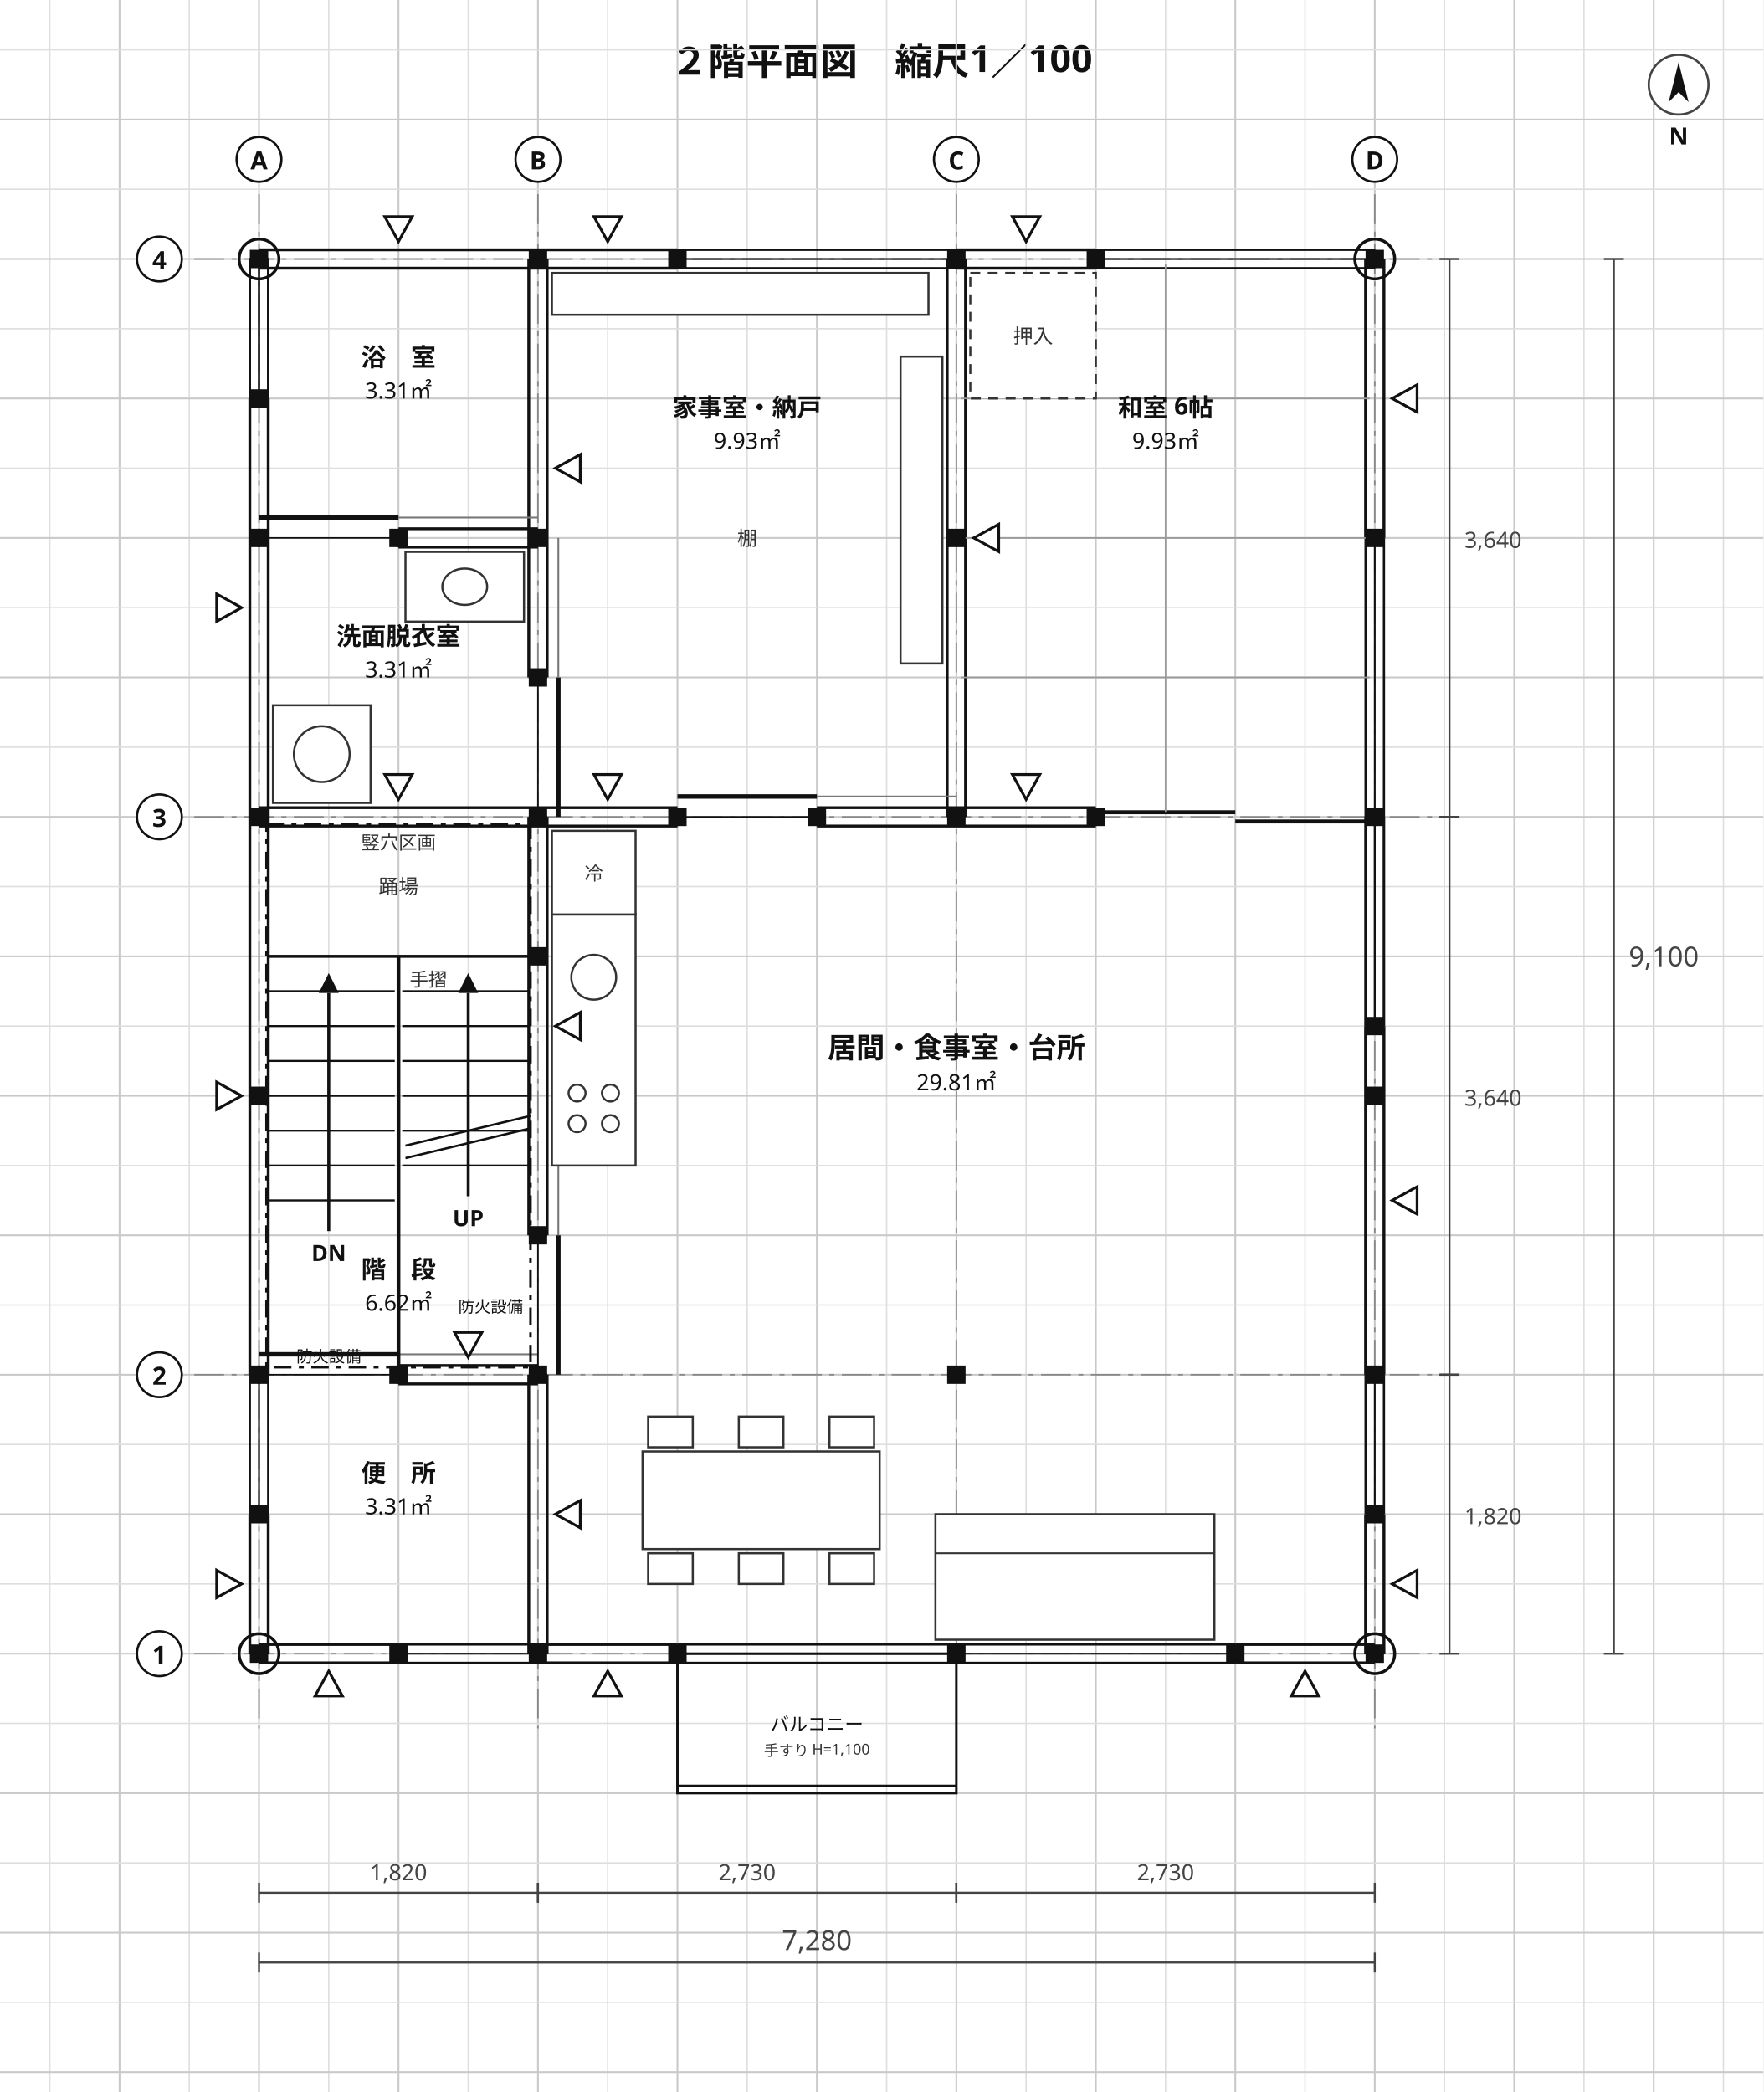
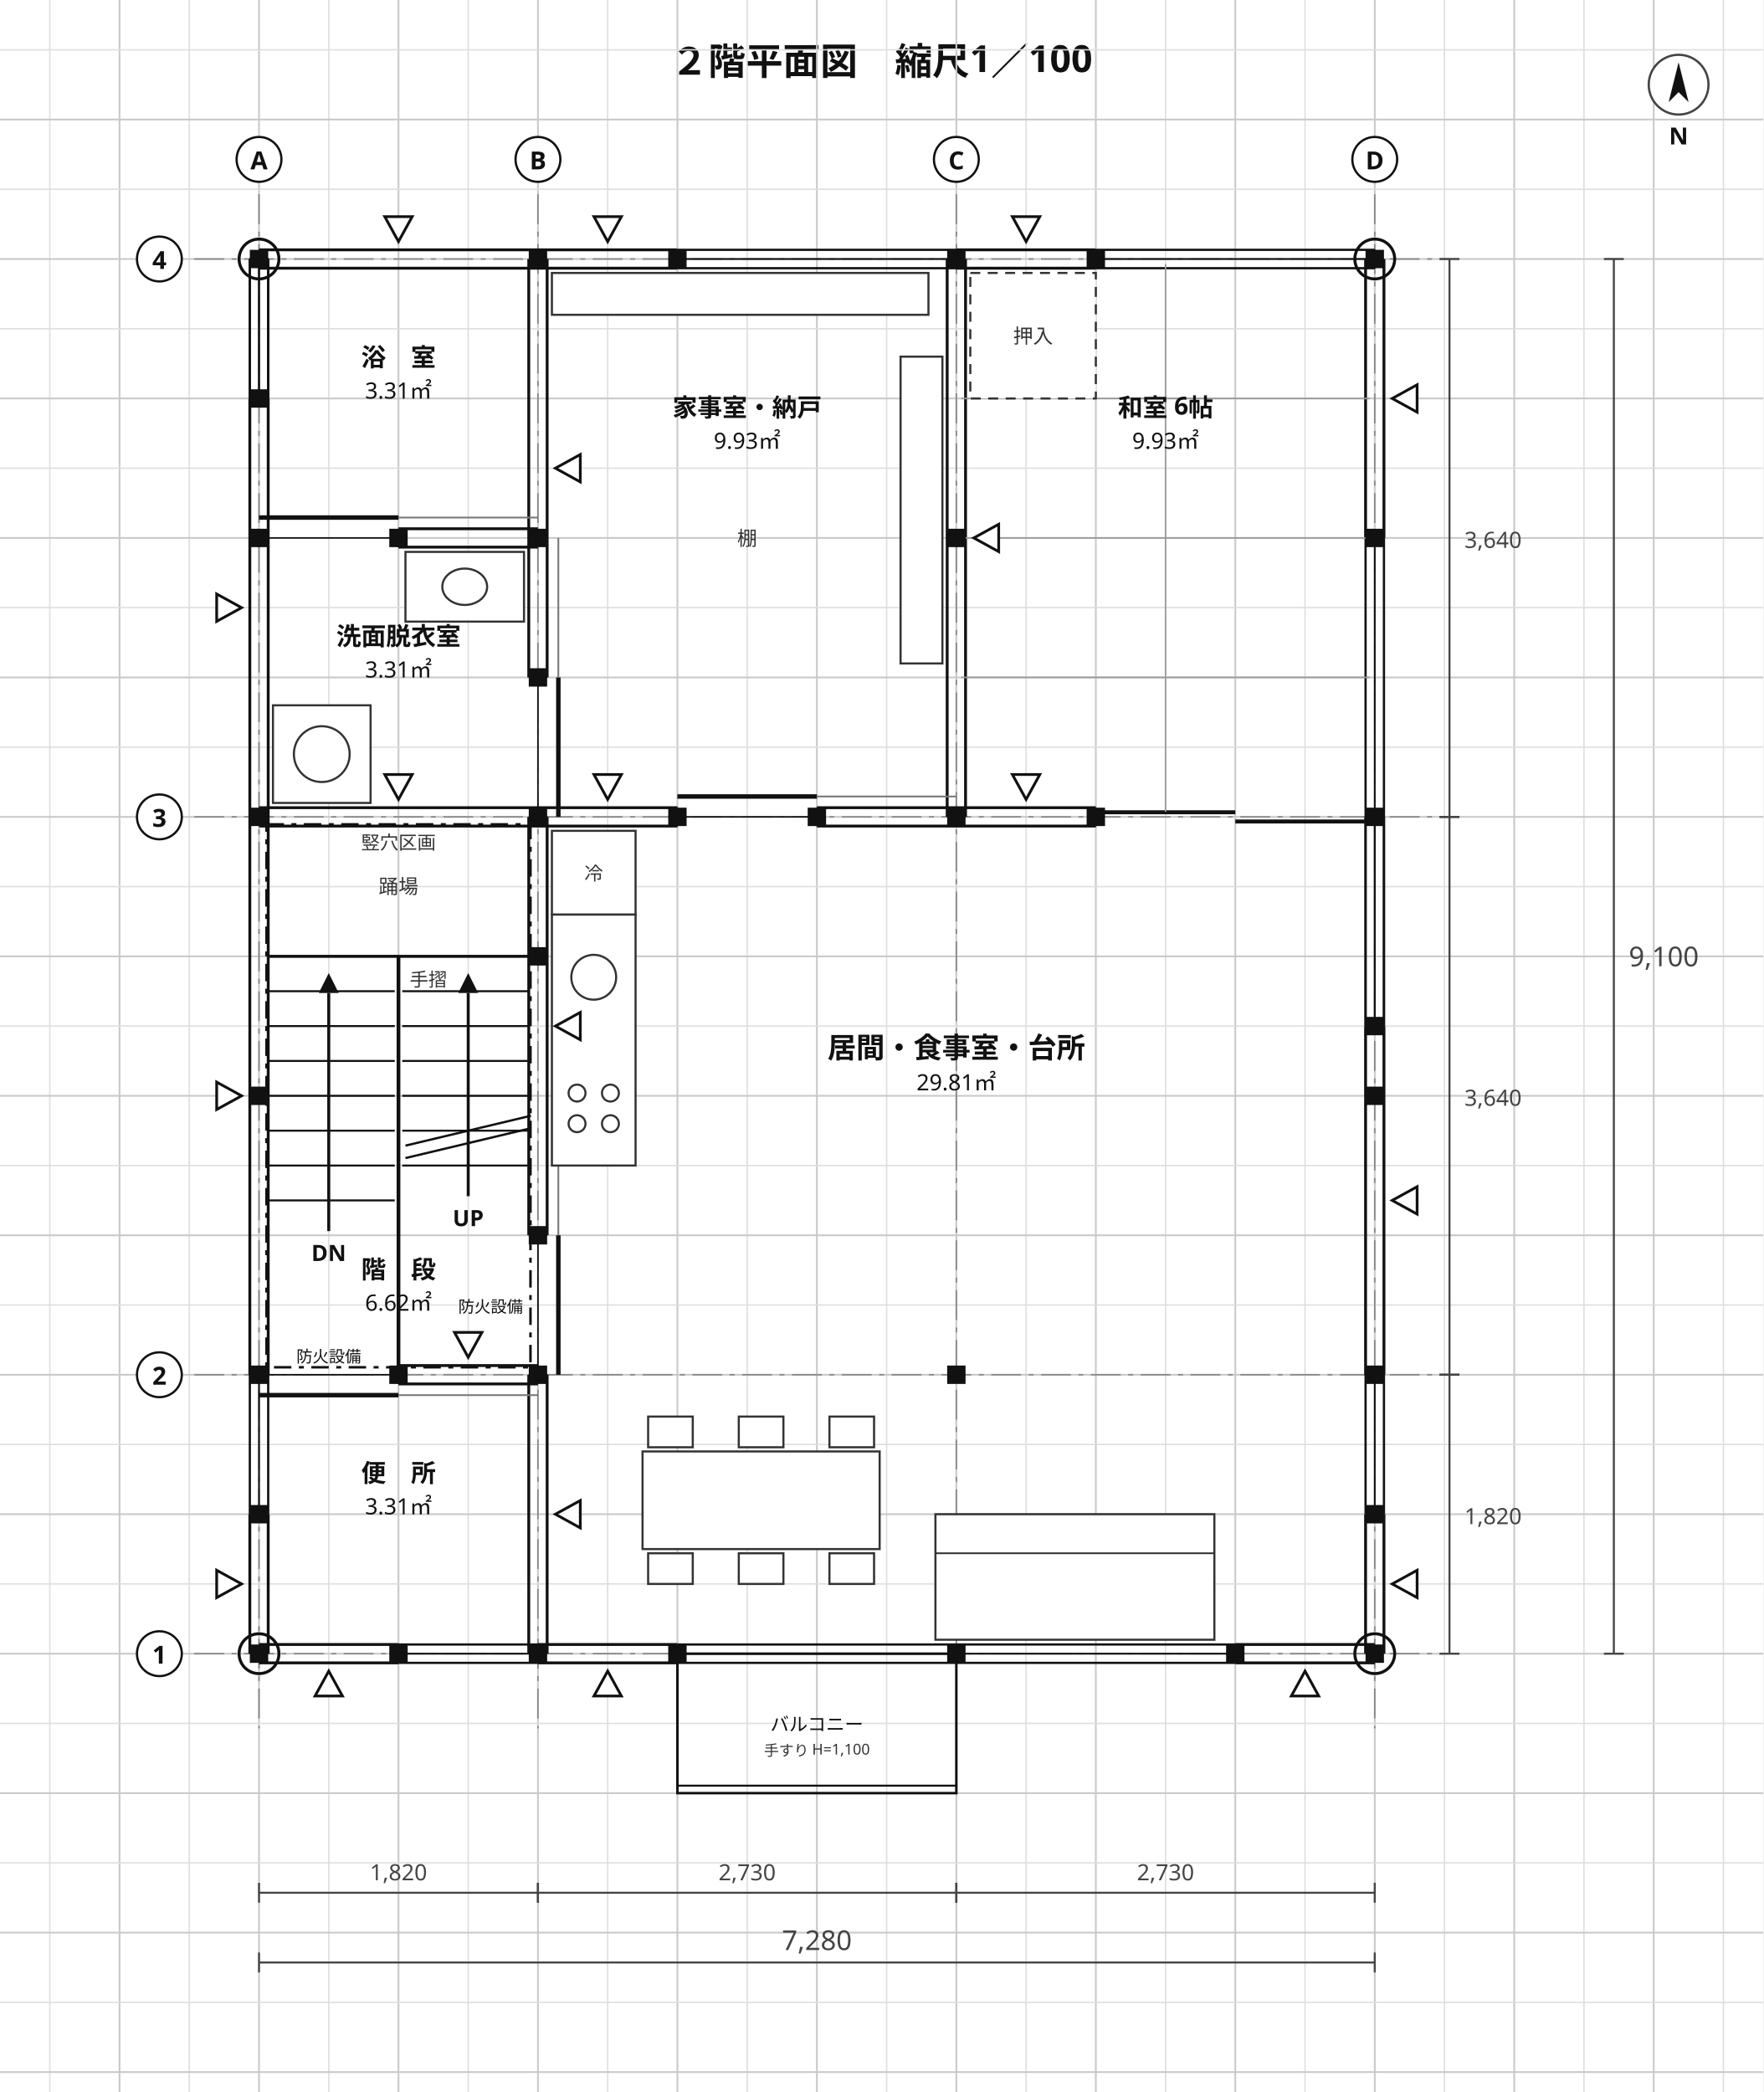
<svg xmlns="http://www.w3.org/2000/svg" viewBox="0 0 708 840" width="708" height="840" font-family="'Hiragino Sans','Hiragino Kaku Gothic ProN','Noto Sans JP','Yu Gothic',Meiryo,'IPAGothic',sans-serif">
  <rect width="708" height="840" fill="#ffffff" />
  <text x="354" y="30" font-size="15" text-anchor="middle" fill="#111" font-weight="700" font-family="'Hiragino Sans','Hiragino Kaku Gothic ProN','Noto Sans JP','Yu Gothic',Meiryo,'IPAGothic',sans-serif">２階平面図　縮尺1／100</text>
  <line x1="20" y1="0" x2="20" y2="840" stroke="#dedede" stroke-width="0.55" />
  <line x1="48" y1="0" x2="48" y2="840" stroke="#c9c9c9" stroke-width="0.7" />
  <line x1="76" y1="0" x2="76" y2="840" stroke="#dedede" stroke-width="0.55" />
  <line x1="104" y1="0" x2="104" y2="840" stroke="#c9c9c9" stroke-width="0.7" />
  <line x1="132" y1="0" x2="132" y2="840" stroke="#dedede" stroke-width="0.55" />
  <line x1="160" y1="0" x2="160" y2="840" stroke="#c9c9c9" stroke-width="0.7" />
  <line x1="188" y1="0" x2="188" y2="840" stroke="#dedede" stroke-width="0.55" />
  <line x1="216" y1="0" x2="216" y2="840" stroke="#c9c9c9" stroke-width="0.7" />
  <line x1="244" y1="0" x2="244" y2="840" stroke="#dedede" stroke-width="0.55" />
  <line x1="272" y1="0" x2="272" y2="840" stroke="#c9c9c9" stroke-width="0.7" />
  <line x1="300" y1="0" x2="300" y2="840" stroke="#dedede" stroke-width="0.55" />
  <line x1="328" y1="0" x2="328" y2="840" stroke="#c9c9c9" stroke-width="0.7" />
  <line x1="356" y1="0" x2="356" y2="840" stroke="#dedede" stroke-width="0.55" />
  <line x1="384" y1="0" x2="384" y2="840" stroke="#c9c9c9" stroke-width="0.7" />
  <line x1="412" y1="0" x2="412" y2="840" stroke="#dedede" stroke-width="0.55" />
  <line x1="440" y1="0" x2="440" y2="840" stroke="#c9c9c9" stroke-width="0.7" />
  <line x1="468" y1="0" x2="468" y2="840" stroke="#dedede" stroke-width="0.55" />
  <line x1="496" y1="0" x2="496" y2="840" stroke="#c9c9c9" stroke-width="0.7" />
  <line x1="524" y1="0" x2="524" y2="840" stroke="#dedede" stroke-width="0.55" />
  <line x1="552" y1="0" x2="552" y2="840" stroke="#c9c9c9" stroke-width="0.7" />
  <line x1="580" y1="0" x2="580" y2="840" stroke="#dedede" stroke-width="0.55" />
  <line x1="608" y1="0" x2="608" y2="840" stroke="#c9c9c9" stroke-width="0.7" />
  <line x1="636" y1="0" x2="636" y2="840" stroke="#dedede" stroke-width="0.55" />
  <line x1="664" y1="0" x2="664" y2="840" stroke="#c9c9c9" stroke-width="0.7" />
  <line x1="692" y1="0" x2="692" y2="840" stroke="#dedede" stroke-width="0.55" />
  <line x1="0" y1="20" x2="708" y2="20" stroke="#dedede" stroke-width="0.55" />
  <line x1="0" y1="48" x2="708" y2="48" stroke="#c9c9c9" stroke-width="0.7" />
  <line x1="0" y1="76" x2="708" y2="76" stroke="#dedede" stroke-width="0.55" />
  <line x1="0" y1="104" x2="708" y2="104" stroke="#c9c9c9" stroke-width="0.7" />
  <line x1="0" y1="132" x2="708" y2="132" stroke="#dedede" stroke-width="0.55" />
  <line x1="0" y1="160" x2="708" y2="160" stroke="#c9c9c9" stroke-width="0.7" />
  <line x1="0" y1="188" x2="708" y2="188" stroke="#dedede" stroke-width="0.55" />
  <line x1="0" y1="216" x2="708" y2="216" stroke="#c9c9c9" stroke-width="0.7" />
  <line x1="0" y1="244" x2="708" y2="244" stroke="#dedede" stroke-width="0.55" />
  <line x1="0" y1="272" x2="708" y2="272" stroke="#c9c9c9" stroke-width="0.7" />
  <line x1="0" y1="300" x2="708" y2="300" stroke="#dedede" stroke-width="0.55" />
  <line x1="0" y1="328" x2="708" y2="328" stroke="#c9c9c9" stroke-width="0.7" />
  <line x1="0" y1="356" x2="708" y2="356" stroke="#dedede" stroke-width="0.55" />
  <line x1="0" y1="384" x2="708" y2="384" stroke="#c9c9c9" stroke-width="0.7" />
  <line x1="0" y1="412" x2="708" y2="412" stroke="#dedede" stroke-width="0.55" />
  <line x1="0" y1="440" x2="708" y2="440" stroke="#c9c9c9" stroke-width="0.7" />
  <line x1="0" y1="468" x2="708" y2="468" stroke="#dedede" stroke-width="0.55" />
  <line x1="0" y1="496" x2="708" y2="496" stroke="#c9c9c9" stroke-width="0.7" />
  <line x1="0" y1="524" x2="708" y2="524" stroke="#dedede" stroke-width="0.55" />
  <line x1="0" y1="552" x2="708" y2="552" stroke="#c9c9c9" stroke-width="0.7" />
  <line x1="0" y1="580" x2="708" y2="580" stroke="#dedede" stroke-width="0.55" />
  <line x1="0" y1="608" x2="708" y2="608" stroke="#c9c9c9" stroke-width="0.7" />
  <line x1="0" y1="636" x2="708" y2="636" stroke="#dedede" stroke-width="0.55" />
  <line x1="0" y1="664" x2="708" y2="664" stroke="#c9c9c9" stroke-width="0.7" />
  <line x1="0" y1="692" x2="708" y2="692" stroke="#dedede" stroke-width="0.55" />
  <line x1="0" y1="720" x2="708" y2="720" stroke="#c9c9c9" stroke-width="0.7" />
  <line x1="0" y1="748" x2="708" y2="748" stroke="#dedede" stroke-width="0.55" />
  <line x1="0" y1="776" x2="708" y2="776" stroke="#c9c9c9" stroke-width="0.7" />
  <line x1="0" y1="804" x2="708" y2="804" stroke="#dedede" stroke-width="0.55" />
  <line x1="0" y1="832" x2="708" y2="832" stroke="#c9c9c9" stroke-width="0.7" />
  <line x1="104" y1="78" x2="104" y2="694" stroke="#888" stroke-width="0.6" stroke-dasharray="12 3 2 3" />
  <line x1="216" y1="78" x2="216" y2="694" stroke="#888" stroke-width="0.6" stroke-dasharray="12 3 2 3" />
  <line x1="384" y1="78" x2="384" y2="694" stroke="#888" stroke-width="0.6" stroke-dasharray="12 3 2 3" />
  <line x1="552" y1="78" x2="552" y2="694" stroke="#888" stroke-width="0.6" stroke-dasharray="12 3 2 3" />
  <line x1="78" y1="664" x2="582" y2="664" stroke="#888" stroke-width="0.6" stroke-dasharray="12 3 2 3" />
  <line x1="78" y1="552" x2="582" y2="552" stroke="#888" stroke-width="0.6" stroke-dasharray="12 3 2 3" />
  <line x1="78" y1="328" x2="582" y2="328" stroke="#888" stroke-width="0.6" stroke-dasharray="12 3 2 3" />
  <line x1="78" y1="104" x2="582" y2="104" stroke="#888" stroke-width="0.6" stroke-dasharray="12 3 2 3" />
  <line x1="100.31" y1="664" x2="100.31" y2="608" stroke="#111" stroke-width="1.15" />
  <line x1="107.69" y1="664" x2="107.69" y2="608" stroke="#111" stroke-width="1.15" />
  <line x1="100.31" y1="552" x2="100.31" y2="160" stroke="#111" stroke-width="1.15" />
  <line x1="107.69" y1="552" x2="107.69" y2="160" stroke="#111" stroke-width="1.15" />
  <line x1="212.31" y1="664" x2="212.31" y2="552" stroke="#111" stroke-width="1.15" />
  <line x1="219.69" y1="664" x2="219.69" y2="552" stroke="#111" stroke-width="1.15" />
  <line x1="212.31" y1="496" x2="212.31" y2="328" stroke="#111" stroke-width="1.15" />
  <line x1="219.69" y1="496" x2="219.69" y2="328" stroke="#111" stroke-width="1.15" />
  <line x1="212.31" y1="272" x2="212.31" y2="104" stroke="#111" stroke-width="1.15" />
  <line x1="219.69" y1="272" x2="219.69" y2="104" stroke="#111" stroke-width="1.15" />
  <line x1="104" y1="660.31" x2="160" y2="660.31" stroke="#111" stroke-width="1.15" />
  <line x1="104" y1="667.69" x2="160" y2="667.69" stroke="#111" stroke-width="1.15" />
  <line x1="216" y1="660.31" x2="272" y2="660.31" stroke="#111" stroke-width="1.15" />
  <line x1="216" y1="667.69" x2="272" y2="667.69" stroke="#111" stroke-width="1.15" />
  <line x1="496" y1="660.31" x2="552" y2="660.31" stroke="#111" stroke-width="1.15" />
  <line x1="496" y1="667.69" x2="552" y2="667.69" stroke="#111" stroke-width="1.15" />
  <line x1="160" y1="548.31" x2="216" y2="548.31" stroke="#111" stroke-width="1.15" />
  <line x1="160" y1="555.69" x2="216" y2="555.69" stroke="#111" stroke-width="1.15" />
  <line x1="104" y1="324.31" x2="272" y2="324.31" stroke="#111" stroke-width="1.15" />
  <line x1="104" y1="331.69" x2="272" y2="331.69" stroke="#111" stroke-width="1.15" />
  <line x1="328" y1="324.31" x2="440" y2="324.31" stroke="#111" stroke-width="1.15" />
  <line x1="328" y1="331.69" x2="440" y2="331.69" stroke="#111" stroke-width="1.15" />
  <line x1="160" y1="212.31" x2="216" y2="212.31" stroke="#111" stroke-width="1.15" />
  <line x1="160" y1="219.69" x2="216" y2="219.69" stroke="#111" stroke-width="1.15" />
  <line x1="104" y1="100.31" x2="272" y2="100.31" stroke="#111" stroke-width="1.15" />
  <line x1="104" y1="107.69" x2="272" y2="107.69" stroke="#111" stroke-width="1.15" />
  <line x1="384" y1="100.31" x2="440" y2="100.31" stroke="#111" stroke-width="1.15" />
  <line x1="384" y1="107.69" x2="440" y2="107.69" stroke="#111" stroke-width="1.15" />
  <line x1="548.31" y1="664" x2="548.31" y2="608" stroke="#111" stroke-width="1.15" />
  <line x1="555.69" y1="664" x2="555.69" y2="608" stroke="#111" stroke-width="1.15" />
  <line x1="548.31" y1="552" x2="548.31" y2="412" stroke="#111" stroke-width="1.15" />
  <line x1="555.69" y1="552" x2="555.69" y2="412" stroke="#111" stroke-width="1.15" />
  <line x1="548.31" y1="216" x2="548.31" y2="104" stroke="#111" stroke-width="1.15" />
  <line x1="555.69" y1="216" x2="555.69" y2="104" stroke="#111" stroke-width="1.15" />
  <line x1="380.31" y1="328" x2="380.31" y2="104" stroke="#111" stroke-width="1.15" />
  <line x1="387.69" y1="328" x2="387.69" y2="104" stroke="#111" stroke-width="1.15" />
  <line x1="272" y1="660.31" x2="384" y2="660.31" stroke="#111" stroke-width="0.9" />
  <line x1="272" y1="667.69" x2="384" y2="667.69" stroke="#111" stroke-width="0.9" />
  <line x1="272" y1="664" x2="384" y2="664" stroke="#111" stroke-width="0.7" />
  <line x1="272" y1="660.31" x2="272" y2="667.69" stroke="#111" stroke-width="1.0" />
  <line x1="384" y1="660.31" x2="384" y2="667.69" stroke="#111" stroke-width="1.0" />
  <line x1="384" y1="660.31" x2="496" y2="660.31" stroke="#111" stroke-width="0.9" />
  <line x1="384" y1="667.69" x2="496" y2="667.69" stroke="#111" stroke-width="0.9" />
  <line x1="384" y1="664" x2="496" y2="664" stroke="#111" stroke-width="0.7" />
  <line x1="384" y1="660.31" x2="384" y2="667.69" stroke="#111" stroke-width="1.0" />
  <line x1="496" y1="660.31" x2="496" y2="667.69" stroke="#111" stroke-width="1.0" />
  <line x1="160" y1="660.31" x2="216" y2="660.31" stroke="#111" stroke-width="0.9" />
  <line x1="160" y1="667.69" x2="216" y2="667.69" stroke="#111" stroke-width="0.9" />
  <line x1="160" y1="664" x2="216" y2="664" stroke="#111" stroke-width="0.7" />
  <line x1="160" y1="660.31" x2="160" y2="667.69" stroke="#111" stroke-width="1.0" />
  <line x1="216" y1="660.31" x2="216" y2="667.69" stroke="#111" stroke-width="1.0" />
  <line x1="548.31" y1="412" x2="548.31" y2="328" stroke="#111" stroke-width="0.9" />
  <line x1="555.69" y1="412" x2="555.69" y2="328" stroke="#111" stroke-width="0.9" />
  <line x1="552" y1="412" x2="552" y2="328" stroke="#111" stroke-width="0.7" />
  <line x1="548.31" y1="412" x2="555.69" y2="412" stroke="#111" stroke-width="1.0" />
  <line x1="548.31" y1="328" x2="555.69" y2="328" stroke="#111" stroke-width="1.0" />
  <line x1="548.31" y1="328" x2="548.31" y2="216" stroke="#111" stroke-width="0.9" />
  <line x1="555.69" y1="328" x2="555.69" y2="216" stroke="#111" stroke-width="0.9" />
  <line x1="552" y1="328" x2="552" y2="216" stroke="#111" stroke-width="0.7" />
  <line x1="548.31" y1="328" x2="555.69" y2="328" stroke="#111" stroke-width="1.0" />
  <line x1="548.31" y1="216" x2="555.69" y2="216" stroke="#111" stroke-width="1.0" />
  <line x1="548.31" y1="608" x2="548.31" y2="552" stroke="#111" stroke-width="0.9" />
  <line x1="555.69" y1="608" x2="555.69" y2="552" stroke="#111" stroke-width="0.9" />
  <line x1="552" y1="608" x2="552" y2="552" stroke="#111" stroke-width="0.7" />
  <line x1="548.31" y1="608" x2="555.69" y2="608" stroke="#111" stroke-width="1.0" />
  <line x1="548.31" y1="552" x2="555.69" y2="552" stroke="#111" stroke-width="1.0" />
  <line x1="548.31" y1="412" x2="548.31" y2="328" stroke="#111" stroke-width="0.9" />
  <line x1="555.69" y1="412" x2="555.69" y2="328" stroke="#111" stroke-width="0.9" />
  <line x1="552" y1="412" x2="552" y2="328" stroke="#111" stroke-width="0.7" />
  <line x1="548.31" y1="412" x2="555.69" y2="412" stroke="#111" stroke-width="1.0" />
  <line x1="548.31" y1="328" x2="555.69" y2="328" stroke="#111" stroke-width="1.0" />
  <line x1="272" y1="100.31" x2="384" y2="100.31" stroke="#111" stroke-width="0.9" />
  <line x1="272" y1="107.69" x2="384" y2="107.69" stroke="#111" stroke-width="0.9" />
  <line x1="272" y1="104" x2="384" y2="104" stroke="#111" stroke-width="0.7" />
  <line x1="272" y1="100.31" x2="272" y2="107.69" stroke="#111" stroke-width="1.0" />
  <line x1="384" y1="100.31" x2="384" y2="107.69" stroke="#111" stroke-width="1.0" />
  <line x1="440" y1="100.31" x2="552" y2="100.31" stroke="#111" stroke-width="0.9" />
  <line x1="440" y1="107.69" x2="552" y2="107.69" stroke="#111" stroke-width="0.9" />
  <line x1="440" y1="104" x2="552" y2="104" stroke="#111" stroke-width="0.7" />
  <line x1="440" y1="100.31" x2="440" y2="107.69" stroke="#111" stroke-width="1.0" />
  <line x1="552" y1="100.31" x2="552" y2="107.69" stroke="#111" stroke-width="1.0" />
  <line x1="100.31" y1="608" x2="100.31" y2="552" stroke="#111" stroke-width="0.9" />
  <line x1="107.69" y1="608" x2="107.69" y2="552" stroke="#111" stroke-width="0.9" />
  <line x1="104" y1="608" x2="104" y2="552" stroke="#111" stroke-width="0.7" />
  <line x1="100.31" y1="608" x2="107.69" y2="608" stroke="#111" stroke-width="1.0" />
  <line x1="100.31" y1="552" x2="107.69" y2="552" stroke="#111" stroke-width="1.0" />
  <line x1="100.31" y1="160" x2="100.31" y2="104" stroke="#111" stroke-width="0.9" />
  <line x1="107.69" y1="160" x2="107.69" y2="104" stroke="#111" stroke-width="0.9" />
  <line x1="104" y1="160" x2="104" y2="104" stroke="#111" stroke-width="0.7" />
  <line x1="100.31" y1="160" x2="107.69" y2="160" stroke="#111" stroke-width="1.0" />
  <line x1="100.31" y1="104" x2="107.69" y2="104" stroke="#111" stroke-width="1.0" />
  <line x1="100.31" y1="160" x2="100.31" y2="104" stroke="#111" stroke-width="0.9" />
  <line x1="107.69" y1="160" x2="107.69" y2="104" stroke="#111" stroke-width="0.9" />
  <line x1="104" y1="160" x2="104" y2="104" stroke="#111" stroke-width="0.7" />
  <line x1="100.31" y1="160" x2="107.69" y2="160" stroke="#111" stroke-width="1.0" />
  <line x1="100.31" y1="104" x2="107.69" y2="104" stroke="#111" stroke-width="1.0" />
  <line x1="104" y1="548.31" x2="104" y2="555.69" stroke="#111" stroke-width="1.0" />
  <line x1="160" y1="548.31" x2="160" y2="555.69" stroke="#111" stroke-width="1.0" />
  <line x1="104" y1="552" x2="160" y2="552" stroke="#111" stroke-width="0.6" />
-   <line x1="104" y1="543.81" x2="160" y2="543.81" stroke="#111" stroke-width="1.8" />
-   <line x1="160" y1="543.81" x2="216" y2="543.81" stroke="#777" stroke-width="0.7" />
+   <line x1="104" y1="560.19" x2="160" y2="560.19" stroke="#111" stroke-width="1.8" />
+   <line x1="160" y1="560.19" x2="216" y2="560.19" stroke="#777" stroke-width="0.7" />
  <text x="132" y="547" font-size="6.5" text-anchor="middle" fill="#111" font-weight="400" font-family="'Hiragino Sans','Hiragino Kaku Gothic ProN','Noto Sans JP','Yu Gothic',Meiryo,'IPAGothic',sans-serif">防火設備</text>
  <line x1="212.31" y1="552" x2="219.69" y2="552" stroke="#111" stroke-width="1.0" />
  <line x1="212.31" y1="496" x2="219.69" y2="496" stroke="#111" stroke-width="1.0" />
  <line x1="216" y1="552" x2="216" y2="496" stroke="#111" stroke-width="0.6" />
  <line x1="224.19" y1="552" x2="224.19" y2="496" stroke="#111" stroke-width="1.8" />
  <line x1="224.19" y1="496" x2="224.19" y2="440" stroke="#777" stroke-width="0.7" />
  <text x="210" y="527" font-size="6.5" text-anchor="end" fill="#111" font-weight="400" font-family="'Hiragino Sans','Hiragino Kaku Gothic ProN','Noto Sans JP','Yu Gothic',Meiryo,'IPAGothic',sans-serif">防火設備</text>
  <line x1="212.31" y1="328" x2="219.69" y2="328" stroke="#111" stroke-width="1.0" />
  <line x1="212.31" y1="272" x2="219.69" y2="272" stroke="#111" stroke-width="1.0" />
  <line x1="216" y1="328" x2="216" y2="272" stroke="#111" stroke-width="0.6" />
  <line x1="224.19" y1="328" x2="224.19" y2="272" stroke="#111" stroke-width="1.8" />
  <line x1="224.19" y1="272" x2="224.19" y2="216" stroke="#777" stroke-width="0.7" />
  <line x1="272" y1="324.31" x2="272" y2="331.69" stroke="#111" stroke-width="1.0" />
  <line x1="328" y1="324.31" x2="328" y2="331.69" stroke="#111" stroke-width="1.0" />
  <line x1="272" y1="328" x2="328" y2="328" stroke="#111" stroke-width="0.6" />
  <line x1="272" y1="319.81" x2="328" y2="319.81" stroke="#111" stroke-width="1.8" />
  <line x1="328" y1="319.81" x2="384" y2="319.81" stroke="#777" stroke-width="0.7" />
  <line x1="440" y1="326.15" x2="496" y2="326.15" stroke="#111" stroke-width="1.6" />
  <line x1="496" y1="329.85" x2="552" y2="329.85" stroke="#111" stroke-width="1.6" />
  <line x1="440" y1="324.31" x2="440" y2="331.69" stroke="#111" stroke-width="1.0" />
  <line x1="552" y1="324.31" x2="552" y2="331.69" stroke="#111" stroke-width="1.0" />
  <line x1="104" y1="212.31" x2="104" y2="219.69" stroke="#111" stroke-width="1.0" />
  <line x1="160" y1="212.31" x2="160" y2="219.69" stroke="#111" stroke-width="1.0" />
  <line x1="104" y1="216" x2="160" y2="216" stroke="#111" stroke-width="0.6" />
  <line x1="104" y1="207.81" x2="160" y2="207.81" stroke="#111" stroke-width="1.8" />
  <line x1="160" y1="207.81" x2="216" y2="207.81" stroke="#777" stroke-width="0.7" />
  <rect x="272" y="664" width="112" height="56" fill="none" stroke="#111" stroke-width="1.0" />
  <line x1="272" y1="717" x2="384" y2="717" stroke="#111" stroke-width="0.8" />
  <text x="328" y="695" font-size="7.5" text-anchor="middle" fill="#111" font-weight="400" font-family="'Hiragino Sans','Hiragino Kaku Gothic ProN','Noto Sans JP','Yu Gothic',Meiryo,'IPAGothic',sans-serif">バルコニー</text>
  <text x="328" y="705" font-size="6" text-anchor="middle" fill="#333" font-weight="400" font-family="'Hiragino Sans','Hiragino Kaku Gothic ProN','Noto Sans JP','Yu Gothic',Meiryo,'IPAGothic',sans-serif">手すり H=1,100</text>
  <rect x="109.6" y="283.2" width="39.2" height="39.2" fill="#fff" stroke="#333" stroke-width="0.85" />
  <ellipse cx="129.2" cy="302.8" rx="11.2" ry="11.2" fill="#fff" stroke="#333" stroke-width="0.85" />
  <rect x="162.8" y="221.6" width="47.6" height="28" fill="#fff" stroke="#333" stroke-width="0.85" />
  <ellipse cx="186.6" cy="235.6" rx="9.0" ry="7.3" fill="#fff" stroke="#333" stroke-width="0.85" />
  <rect x="221.6" y="367.2" width="33.6" height="100.8" fill="#fff" stroke="#333" stroke-width="0.85" />
  <ellipse cx="238.4" cy="392.4" rx="9.0" ry="9.0" fill="#fff" stroke="#333" stroke-width="0.85" />
  <ellipse cx="231.7" cy="451.2" rx="3.4" ry="3.4" fill="#fff" stroke="#333" stroke-width="0.85" />
  <ellipse cx="231.7" cy="438.9" rx="3.4" ry="3.4" fill="#fff" stroke="#333" stroke-width="0.85" />
  <ellipse cx="245.1" cy="451.2" rx="3.4" ry="3.4" fill="#fff" stroke="#333" stroke-width="0.85" />
  <ellipse cx="245.1" cy="438.9" rx="3.4" ry="3.4" fill="#fff" stroke="#333" stroke-width="0.85" />
  <rect x="221.6" y="333.6" width="33.6" height="33.6" fill="#fff" stroke="#333" stroke-width="0.85" />
  <text x="238.4" y="353.4" font-size="7.5" text-anchor="middle" fill="#333" font-weight="400" font-family="'Hiragino Sans','Hiragino Kaku Gothic ProN','Noto Sans JP','Yu Gothic',Meiryo,'IPAGothic',sans-serif">冷</text>
  <rect x="258" y="582.8" width="95.2" height="39.2" fill="#fff" stroke="#333" stroke-width="0.85" />
  <rect x="260.24" y="623.68" width="17.92" height="12.32" fill="#fff" stroke="#333" stroke-width="0.85" />
  <rect x="260.24" y="568.8" width="17.92" height="12.32" fill="#fff" stroke="#333" stroke-width="0.85" />
  <rect x="296.64" y="623.68" width="17.92" height="12.32" fill="#fff" stroke="#333" stroke-width="0.85" />
  <rect x="296.64" y="568.8" width="17.92" height="12.32" fill="#fff" stroke="#333" stroke-width="0.85" />
  <rect x="333.04" y="623.68" width="17.92" height="12.32" fill="#fff" stroke="#333" stroke-width="0.85" />
  <rect x="333.04" y="568.8" width="17.92" height="12.32" fill="#fff" stroke="#333" stroke-width="0.85" />
  <rect x="375.6" y="608" width="112" height="50.4" fill="#fff" stroke="#333" stroke-width="0.85" />
  <line x1="375.6" y1="623.68" x2="487.6" y2="623.68" stroke="#333" stroke-width="0.7" />
  <line x1="386" y1="272" x2="550" y2="272" stroke="#999" stroke-width="0.6" />
  <line x1="386" y1="216" x2="550" y2="216" stroke="#999" stroke-width="0.6" />
  <line x1="386" y1="160" x2="550" y2="160" stroke="#999" stroke-width="0.6" />
  <line x1="468" y1="326" x2="468" y2="106" stroke="#999" stroke-width="0.6" />
  <rect x="389.6" y="109.6" width="50.4" height="50.4" fill="#fff" stroke="#333" stroke-width="0.85" stroke-dasharray="4 3" />
  <text x="414.8" y="137.8" font-size="8" text-anchor="middle" fill="#333" font-weight="400" font-family="'Hiragino Sans','Hiragino Kaku Gothic ProN','Noto Sans JP','Yu Gothic',Meiryo,'IPAGothic',sans-serif">押入</text>
  <rect x="221.6" y="109.6" width="151.2" height="16.8" fill="#fff" stroke="#333" stroke-width="0.85" />
  <rect x="361.6" y="143.2" width="16.8" height="123.2" fill="#fff" stroke="#333" stroke-width="0.85" />
  <text x="300" y="219" font-size="8" text-anchor="middle" fill="#333" font-weight="400" font-family="'Hiragino Sans','Hiragino Kaku Gothic ProN','Noto Sans JP','Yu Gothic',Meiryo,'IPAGothic',sans-serif">棚</text>
  <line x1="107.69" y1="384" x2="212.31" y2="384" stroke="#111" stroke-width="1.2" />
  <text x="160" y="358.8" font-size="8" text-anchor="middle" fill="#333" font-weight="400" font-family="'Hiragino Sans','Hiragino Kaku Gothic ProN','Noto Sans JP','Yu Gothic',Meiryo,'IPAGothic',sans-serif">踊場</text>
  <line x1="160" y1="552" x2="160" y2="384" stroke="#111" stroke-width="1.5" />
  <text x="172" y="396" font-size="7.5" text-anchor="middle" fill="#333" font-weight="400" font-family="'Hiragino Sans','Hiragino Kaku Gothic ProN','Noto Sans JP','Yu Gothic',Meiryo,'IPAGothic',sans-serif">手摺</text>
  <line x1="161.5" y1="398" x2="212.31" y2="398" stroke="#111" stroke-width="0.8" />
  <line x1="161.5" y1="412" x2="212.31" y2="412" stroke="#111" stroke-width="0.8" />
  <line x1="161.5" y1="426" x2="212.31" y2="426" stroke="#111" stroke-width="0.8" />
  <line x1="161.5" y1="440" x2="212.31" y2="440" stroke="#111" stroke-width="0.8" />
  <line x1="161.5" y1="454" x2="212.31" y2="454" stroke="#111" stroke-width="0.8" />
  <line x1="161.5" y1="468" x2="212.31" y2="468" stroke="#111" stroke-width="0.8" />
  <line x1="107.69" y1="398" x2="158.5" y2="398" stroke="#111" stroke-width="0.8" />
  <line x1="107.69" y1="412" x2="158.5" y2="412" stroke="#111" stroke-width="0.8" />
  <line x1="107.69" y1="426" x2="158.5" y2="426" stroke="#111" stroke-width="0.8" />
  <line x1="107.69" y1="440" x2="158.5" y2="440" stroke="#111" stroke-width="0.8" />
  <line x1="107.69" y1="454" x2="158.5" y2="454" stroke="#111" stroke-width="0.8" />
  <line x1="107.69" y1="468" x2="158.5" y2="468" stroke="#111" stroke-width="0.8" />
  <line x1="107.69" y1="482" x2="158.5" y2="482" stroke="#111" stroke-width="0.8" />
  <line x1="188" y1="480.32" x2="188" y2="398.72" stroke="#111" stroke-width="1.2" />
  <polygon points="188,390.72 184,398.72 192,398.72" fill="#111" />
  <text x="188" y="492.32" font-size="9" text-anchor="middle" fill="#111" font-weight="700" font-family="'Hiragino Sans','Hiragino Kaku Gothic ProN','Noto Sans JP','Yu Gothic',Meiryo,'IPAGothic',sans-serif">UP</text>
  <line x1="162.8" y1="460" x2="213.2" y2="448" stroke="#111" stroke-width="0.9" />
  <line x1="162.8" y1="465" x2="213.2" y2="453" stroke="#111" stroke-width="0.9" />
  <line x1="132" y1="494.32" x2="132" y2="398.72" stroke="#111" stroke-width="1.2" />
  <polygon points="132,390.72 128,398.72 136,398.72" fill="#111" />
  <text x="132" y="506.32" font-size="9" text-anchor="middle" fill="#111" font-weight="700" font-family="'Hiragino Sans','Hiragino Kaku Gothic ProN','Noto Sans JP','Yu Gothic',Meiryo,'IPAGothic',sans-serif">DN</text>
  <rect x="107" y="331" width="106" height="218" fill="none" stroke="#111" stroke-width="1.0" stroke-dasharray="7 3 2 3" />
  <text x="160" y="341" font-size="7.5" text-anchor="middle" fill="#333" font-weight="400" font-family="'Hiragino Sans','Hiragino Kaku Gothic ProN','Noto Sans JP','Yu Gothic',Meiryo,'IPAGothic',sans-serif">竪穴区画</text>
  <polygon points="97,636 87,630.5 87,641.5" fill="#fff" stroke="#111" stroke-width="1.1" />
  <polygon points="97,440 87,434.5 87,445.5" fill="#fff" stroke="#111" stroke-width="1.1" />
  <polygon points="97,244 87,238.5 87,249.5" fill="#fff" stroke="#111" stroke-width="1.1" />
  <polygon points="223,608 233,602.5 233,613.5" fill="#fff" stroke="#111" stroke-width="1.1" />
  <polygon points="223,412 233,406.5 233,417.5" fill="#fff" stroke="#111" stroke-width="1.1" />
  <polygon points="223,188 233,182.5 233,193.5" fill="#fff" stroke="#111" stroke-width="1.1" />
  <polygon points="391,216 401,210.5 401,221.5" fill="#fff" stroke="#111" stroke-width="1.1" />
  <polygon points="559,636 569,630.5 569,641.5" fill="#fff" stroke="#111" stroke-width="1.1" />
  <polygon points="559,482 569,476.5 569,487.5" fill="#fff" stroke="#111" stroke-width="1.1" />
  <polygon points="559,160 569,154.5 569,165.5" fill="#fff" stroke="#111" stroke-width="1.1" />
  <polygon points="132,671 126.5,681 137.5,681" fill="#fff" stroke="#111" stroke-width="1.1" />
  <polygon points="244,671 238.5,681 249.5,681" fill="#fff" stroke="#111" stroke-width="1.1" />
  <polygon points="524,671 518.5,681 529.5,681" fill="#fff" stroke="#111" stroke-width="1.1" />
  <polygon points="188,545 182.5,535 193.5,535" fill="#fff" stroke="#111" stroke-width="1.1" />
  <polygon points="160,321 154.5,311 165.5,311" fill="#fff" stroke="#111" stroke-width="1.1" />
  <polygon points="244,321 238.5,311 249.5,311" fill="#fff" stroke="#111" stroke-width="1.1" />
  <polygon points="412,321 406.5,311 417.5,311" fill="#fff" stroke="#111" stroke-width="1.1" />
  <polygon points="160,97 154.5,87 165.5,87" fill="#fff" stroke="#111" stroke-width="1.1" />
  <polygon points="244,97 238.5,87 249.5,87" fill="#fff" stroke="#111" stroke-width="1.1" />
  <polygon points="412,97 406.5,87 417.5,87" fill="#fff" stroke="#111" stroke-width="1.1" />
  <rect x="100.31" y="604.31" width="7.38" height="7.38" fill="#111" />
  <rect x="100.31" y="548.31" width="7.38" height="7.38" fill="#111" />
  <rect x="100.31" y="436.31" width="7.38" height="7.38" fill="#111" />
  <rect x="100.31" y="324.31" width="7.38" height="7.38" fill="#111" />
  <rect x="100.31" y="212.31" width="7.38" height="7.38" fill="#111" />
  <rect x="100.31" y="156.31" width="7.38" height="7.38" fill="#111" />
  <rect x="156.31" y="660.31" width="7.38" height="7.38" fill="#111" />
  <rect x="156.31" y="548.31" width="7.38" height="7.38" fill="#111" />
  <rect x="156.31" y="212.31" width="7.38" height="7.38" fill="#111" />
  <rect x="212.31" y="660.31" width="7.38" height="7.38" fill="#111" />
  <rect x="212.31" y="548.31" width="7.38" height="7.38" fill="#111" />
  <rect x="212.31" y="492.31" width="7.38" height="7.38" fill="#111" />
  <rect x="212.31" y="380.31" width="7.38" height="7.38" fill="#111" />
  <rect x="212.31" y="324.31" width="7.38" height="7.38" fill="#111" />
  <rect x="212.31" y="268.31" width="7.38" height="7.38" fill="#111" />
  <rect x="212.31" y="212.31" width="7.38" height="7.38" fill="#111" />
  <rect x="212.31" y="100.31" width="7.38" height="7.38" fill="#111" />
  <rect x="268.31" y="660.31" width="7.38" height="7.38" fill="#111" />
  <rect x="268.31" y="324.31" width="7.38" height="7.38" fill="#111" />
  <rect x="268.31" y="100.31" width="7.38" height="7.38" fill="#111" />
  <rect x="324.31" y="324.31" width="7.38" height="7.38" fill="#111" />
  <rect x="380.31" y="660.31" width="7.38" height="7.38" fill="#111" />
  <rect x="380.31" y="548.31" width="7.38" height="7.38" fill="#111" />
  <rect x="380.31" y="324.31" width="7.38" height="7.38" fill="#111" />
  <rect x="380.31" y="212.31" width="7.38" height="7.38" fill="#111" />
  <rect x="380.31" y="100.31" width="7.38" height="7.38" fill="#111" />
  <rect x="436.31" y="324.31" width="7.38" height="7.38" fill="#111" />
  <rect x="436.31" y="100.31" width="7.38" height="7.38" fill="#111" />
  <rect x="492.31" y="660.31" width="7.38" height="7.38" fill="#111" />
  <rect x="548.31" y="604.31" width="7.38" height="7.38" fill="#111" />
  <rect x="548.31" y="548.31" width="7.38" height="7.38" fill="#111" />
  <rect x="548.31" y="436.31" width="7.38" height="7.38" fill="#111" />
  <rect x="548.31" y="408.31" width="7.38" height="7.38" fill="#111" />
  <rect x="548.31" y="324.31" width="7.38" height="7.38" fill="#111" />
  <rect x="548.31" y="212.31" width="7.38" height="7.38" fill="#111" />
  <rect x="100.31" y="660.31" width="7.38" height="7.38" fill="#111" />
  <circle cx="104" cy="664" r="8" fill="none" stroke="#111" stroke-width="1.2" />
  <rect x="100.31" y="100.31" width="7.38" height="7.38" fill="#111" />
  <circle cx="104" cy="104" r="8" fill="none" stroke="#111" stroke-width="1.2" />
  <rect x="548.31" y="660.31" width="7.38" height="7.38" fill="#111" />
  <circle cx="552" cy="664" r="8" fill="none" stroke="#111" stroke-width="1.2" />
  <rect x="548.31" y="100.31" width="7.38" height="7.38" fill="#111" />
  <circle cx="552" cy="104" r="8" fill="none" stroke="#111" stroke-width="1.2" />
  <text x="160" y="595.04" font-size="10" text-anchor="middle" fill="#111" font-weight="700" font-family="'Hiragino Sans','Hiragino Kaku Gothic ProN','Noto Sans JP','Yu Gothic',Meiryo,'IPAGothic',sans-serif">便　所</text>
  <text x="160" y="608.04" font-size="9" text-anchor="middle" fill="#111" font-weight="400" font-family="'Hiragino Sans','Hiragino Kaku Gothic ProN','Noto Sans JP','Yu Gothic',Meiryo,'IPAGothic',sans-serif">3.31㎡</text>
  <text x="160" y="513.28" font-size="10" text-anchor="middle" fill="#111" font-weight="700" font-family="'Hiragino Sans','Hiragino Kaku Gothic ProN','Noto Sans JP','Yu Gothic',Meiryo,'IPAGothic',sans-serif">階　段</text>
  <text x="160" y="526.28" font-size="9" text-anchor="middle" fill="#111" font-weight="400" font-family="'Hiragino Sans','Hiragino Kaku Gothic ProN','Noto Sans JP','Yu Gothic',Meiryo,'IPAGothic',sans-serif">6.62㎡</text>
  <text x="160" y="259.04" font-size="10" text-anchor="middle" fill="#111" font-weight="700" font-family="'Hiragino Sans','Hiragino Kaku Gothic ProN','Noto Sans JP','Yu Gothic',Meiryo,'IPAGothic',sans-serif">洗面脱衣室</text>
  <text x="160" y="272.04" font-size="9" text-anchor="middle" fill="#111" font-weight="400" font-family="'Hiragino Sans','Hiragino Kaku Gothic ProN','Noto Sans JP','Yu Gothic',Meiryo,'IPAGothic',sans-serif">3.31㎡</text>
  <text x="160" y="147.04" font-size="10" text-anchor="middle" fill="#111" font-weight="700" font-family="'Hiragino Sans','Hiragino Kaku Gothic ProN','Noto Sans JP','Yu Gothic',Meiryo,'IPAGothic',sans-serif">浴　室</text>
  <text x="160" y="160.04" font-size="9" text-anchor="middle" fill="#111" font-weight="400" font-family="'Hiragino Sans','Hiragino Kaku Gothic ProN','Noto Sans JP','Yu Gothic',Meiryo,'IPAGothic',sans-serif">3.31㎡</text>
  <text x="384" y="424.8" font-size="11.5" text-anchor="middle" fill="#111" font-weight="700" font-family="'Hiragino Sans','Hiragino Kaku Gothic ProN','Noto Sans JP','Yu Gothic',Meiryo,'IPAGothic',sans-serif">居間・食事室・台所</text>
  <text x="384" y="437.8" font-size="9" text-anchor="middle" fill="#111" font-weight="400" font-family="'Hiragino Sans','Hiragino Kaku Gothic ProN','Noto Sans JP','Yu Gothic',Meiryo,'IPAGothic',sans-serif">29.81㎡</text>
  <text x="468" y="167.2" font-size="10" text-anchor="middle" fill="#111" font-weight="700" font-family="'Hiragino Sans','Hiragino Kaku Gothic ProN','Noto Sans JP','Yu Gothic',Meiryo,'IPAGothic',sans-serif">和室 6帖</text>
  <text x="468" y="180.2" font-size="9" text-anchor="middle" fill="#111" font-weight="400" font-family="'Hiragino Sans','Hiragino Kaku Gothic ProN','Noto Sans JP','Yu Gothic',Meiryo,'IPAGothic',sans-serif">9.93㎡</text>
  <text x="300" y="167.2" font-size="10" text-anchor="middle" fill="#111" font-weight="700" font-family="'Hiragino Sans','Hiragino Kaku Gothic ProN','Noto Sans JP','Yu Gothic',Meiryo,'IPAGothic',sans-serif">家事室・納戸</text>
  <text x="300" y="180.2" font-size="9" text-anchor="middle" fill="#111" font-weight="400" font-family="'Hiragino Sans','Hiragino Kaku Gothic ProN','Noto Sans JP','Yu Gothic',Meiryo,'IPAGothic',sans-serif">9.93㎡</text>
  <circle cx="104" cy="64" r="9" fill="#fff" stroke="#111" stroke-width="0.9" />
  <text x="104" y="68" font-size="10" text-anchor="middle" fill="#111" font-weight="700" font-family="'Hiragino Sans','Hiragino Kaku Gothic ProN','Noto Sans JP','Yu Gothic',Meiryo,'IPAGothic',sans-serif">A</text>
  <circle cx="216" cy="64" r="9" fill="#fff" stroke="#111" stroke-width="0.9" />
  <text x="216" y="68" font-size="10" text-anchor="middle" fill="#111" font-weight="700" font-family="'Hiragino Sans','Hiragino Kaku Gothic ProN','Noto Sans JP','Yu Gothic',Meiryo,'IPAGothic',sans-serif">B</text>
  <circle cx="384" cy="64" r="9" fill="#fff" stroke="#111" stroke-width="0.9" />
  <text x="384" y="68" font-size="10" text-anchor="middle" fill="#111" font-weight="700" font-family="'Hiragino Sans','Hiragino Kaku Gothic ProN','Noto Sans JP','Yu Gothic',Meiryo,'IPAGothic',sans-serif">C</text>
  <circle cx="552" cy="64" r="9" fill="#fff" stroke="#111" stroke-width="0.9" />
  <text x="552" y="68" font-size="10" text-anchor="middle" fill="#111" font-weight="700" font-family="'Hiragino Sans','Hiragino Kaku Gothic ProN','Noto Sans JP','Yu Gothic',Meiryo,'IPAGothic',sans-serif">D</text>
  <circle cx="64" cy="664" r="9" fill="#fff" stroke="#111" stroke-width="0.9" />
  <text x="64" y="668" font-size="10" text-anchor="middle" fill="#111" font-weight="700" font-family="'Hiragino Sans','Hiragino Kaku Gothic ProN','Noto Sans JP','Yu Gothic',Meiryo,'IPAGothic',sans-serif">1</text>
  <circle cx="64" cy="552" r="9" fill="#fff" stroke="#111" stroke-width="0.9" />
  <text x="64" y="556" font-size="10" text-anchor="middle" fill="#111" font-weight="700" font-family="'Hiragino Sans','Hiragino Kaku Gothic ProN','Noto Sans JP','Yu Gothic',Meiryo,'IPAGothic',sans-serif">2</text>
  <circle cx="64" cy="328" r="9" fill="#fff" stroke="#111" stroke-width="0.9" />
  <text x="64" y="332" font-size="10" text-anchor="middle" fill="#111" font-weight="700" font-family="'Hiragino Sans','Hiragino Kaku Gothic ProN','Noto Sans JP','Yu Gothic',Meiryo,'IPAGothic',sans-serif">3</text>
  <circle cx="64" cy="104" r="9" fill="#fff" stroke="#111" stroke-width="0.9" />
  <text x="64" y="108" font-size="10" text-anchor="middle" fill="#111" font-weight="700" font-family="'Hiragino Sans','Hiragino Kaku Gothic ProN','Noto Sans JP','Yu Gothic',Meiryo,'IPAGothic',sans-serif">4</text>
  <line x1="104" y1="760" x2="216" y2="760" stroke="#444" stroke-width="0.8" />
  <line x1="104" y1="756" x2="104" y2="764" stroke="#444" stroke-width="0.8" />
  <line x1="216" y1="756" x2="216" y2="764" stroke="#444" stroke-width="0.8" />
  <text x="160" y="755" font-size="9" text-anchor="middle" fill="#444" font-weight="400" font-family="'Hiragino Sans','Hiragino Kaku Gothic ProN','Noto Sans JP','Yu Gothic',Meiryo,'IPAGothic',sans-serif">1,820</text>
  <line x1="216" y1="760" x2="384" y2="760" stroke="#444" stroke-width="0.8" />
  <line x1="216" y1="756" x2="216" y2="764" stroke="#444" stroke-width="0.8" />
  <line x1="384" y1="756" x2="384" y2="764" stroke="#444" stroke-width="0.8" />
  <text x="300" y="755" font-size="9" text-anchor="middle" fill="#444" font-weight="400" font-family="'Hiragino Sans','Hiragino Kaku Gothic ProN','Noto Sans JP','Yu Gothic',Meiryo,'IPAGothic',sans-serif">2,730</text>
  <line x1="384" y1="760" x2="552" y2="760" stroke="#444" stroke-width="0.8" />
  <line x1="384" y1="756" x2="384" y2="764" stroke="#444" stroke-width="0.8" />
  <line x1="552" y1="756" x2="552" y2="764" stroke="#444" stroke-width="0.8" />
  <text x="468" y="755" font-size="9" text-anchor="middle" fill="#444" font-weight="400" font-family="'Hiragino Sans','Hiragino Kaku Gothic ProN','Noto Sans JP','Yu Gothic',Meiryo,'IPAGothic',sans-serif">2,730</text>
  <line x1="104" y1="788" x2="552" y2="788" stroke="#444" stroke-width="0.8" />
  <line x1="104" y1="784" x2="104" y2="792" stroke="#444" stroke-width="0.8" />
  <line x1="552" y1="784" x2="552" y2="792" stroke="#444" stroke-width="0.8" />
  <text x="328" y="783" font-size="11" text-anchor="middle" fill="#444" font-weight="400" font-family="'Hiragino Sans','Hiragino Kaku Gothic ProN','Noto Sans JP','Yu Gothic',Meiryo,'IPAGothic',sans-serif">7,280</text>
  <line x1="582" y1="664" x2="582" y2="552" stroke="#444" stroke-width="0.8" />
  <line x1="578" y1="664" x2="586" y2="664" stroke="#444" stroke-width="0.8" />
  <line x1="578" y1="552" x2="586" y2="552" stroke="#444" stroke-width="0.8" />
  <text x="588" y="612" font-size="9" text-anchor="start" fill="#444" font-weight="400" font-family="'Hiragino Sans','Hiragino Kaku Gothic ProN','Noto Sans JP','Yu Gothic',Meiryo,'IPAGothic',sans-serif">1,820</text>
  <line x1="582" y1="552" x2="582" y2="328" stroke="#444" stroke-width="0.8" />
  <line x1="578" y1="552" x2="586" y2="552" stroke="#444" stroke-width="0.8" />
  <line x1="578" y1="328" x2="586" y2="328" stroke="#444" stroke-width="0.8" />
  <text x="588" y="444" font-size="9" text-anchor="start" fill="#444" font-weight="400" font-family="'Hiragino Sans','Hiragino Kaku Gothic ProN','Noto Sans JP','Yu Gothic',Meiryo,'IPAGothic',sans-serif">3,640</text>
  <line x1="582" y1="328" x2="582" y2="104" stroke="#444" stroke-width="0.8" />
  <line x1="578" y1="328" x2="586" y2="328" stroke="#444" stroke-width="0.8" />
  <line x1="578" y1="104" x2="586" y2="104" stroke="#444" stroke-width="0.8" />
  <text x="588" y="220" font-size="9" text-anchor="start" fill="#444" font-weight="400" font-family="'Hiragino Sans','Hiragino Kaku Gothic ProN','Noto Sans JP','Yu Gothic',Meiryo,'IPAGothic',sans-serif">3,640</text>
  <line x1="648" y1="664" x2="648" y2="104" stroke="#444" stroke-width="0.8" />
  <line x1="644" y1="664" x2="652" y2="664" stroke="#444" stroke-width="0.8" />
  <line x1="644" y1="104" x2="652" y2="104" stroke="#444" stroke-width="0.8" />
  <text x="654" y="388" font-size="11" text-anchor="start" fill="#444" font-weight="400" font-family="'Hiragino Sans','Hiragino Kaku Gothic ProN','Noto Sans JP','Yu Gothic',Meiryo,'IPAGothic',sans-serif">9,100</text>
  <circle cx="674" cy="34" r="12" fill="#fff" stroke="#444" stroke-width="0.9" />
  <polygon points="674,25 670,41 674,37 678,41" fill="#111" />
  <text x="674" y="58" font-size="9.5" text-anchor="middle" fill="#111" font-weight="700" font-family="'Hiragino Sans','Hiragino Kaku Gothic ProN','Noto Sans JP','Yu Gothic',Meiryo,'IPAGothic',sans-serif">N</text>
</svg>
